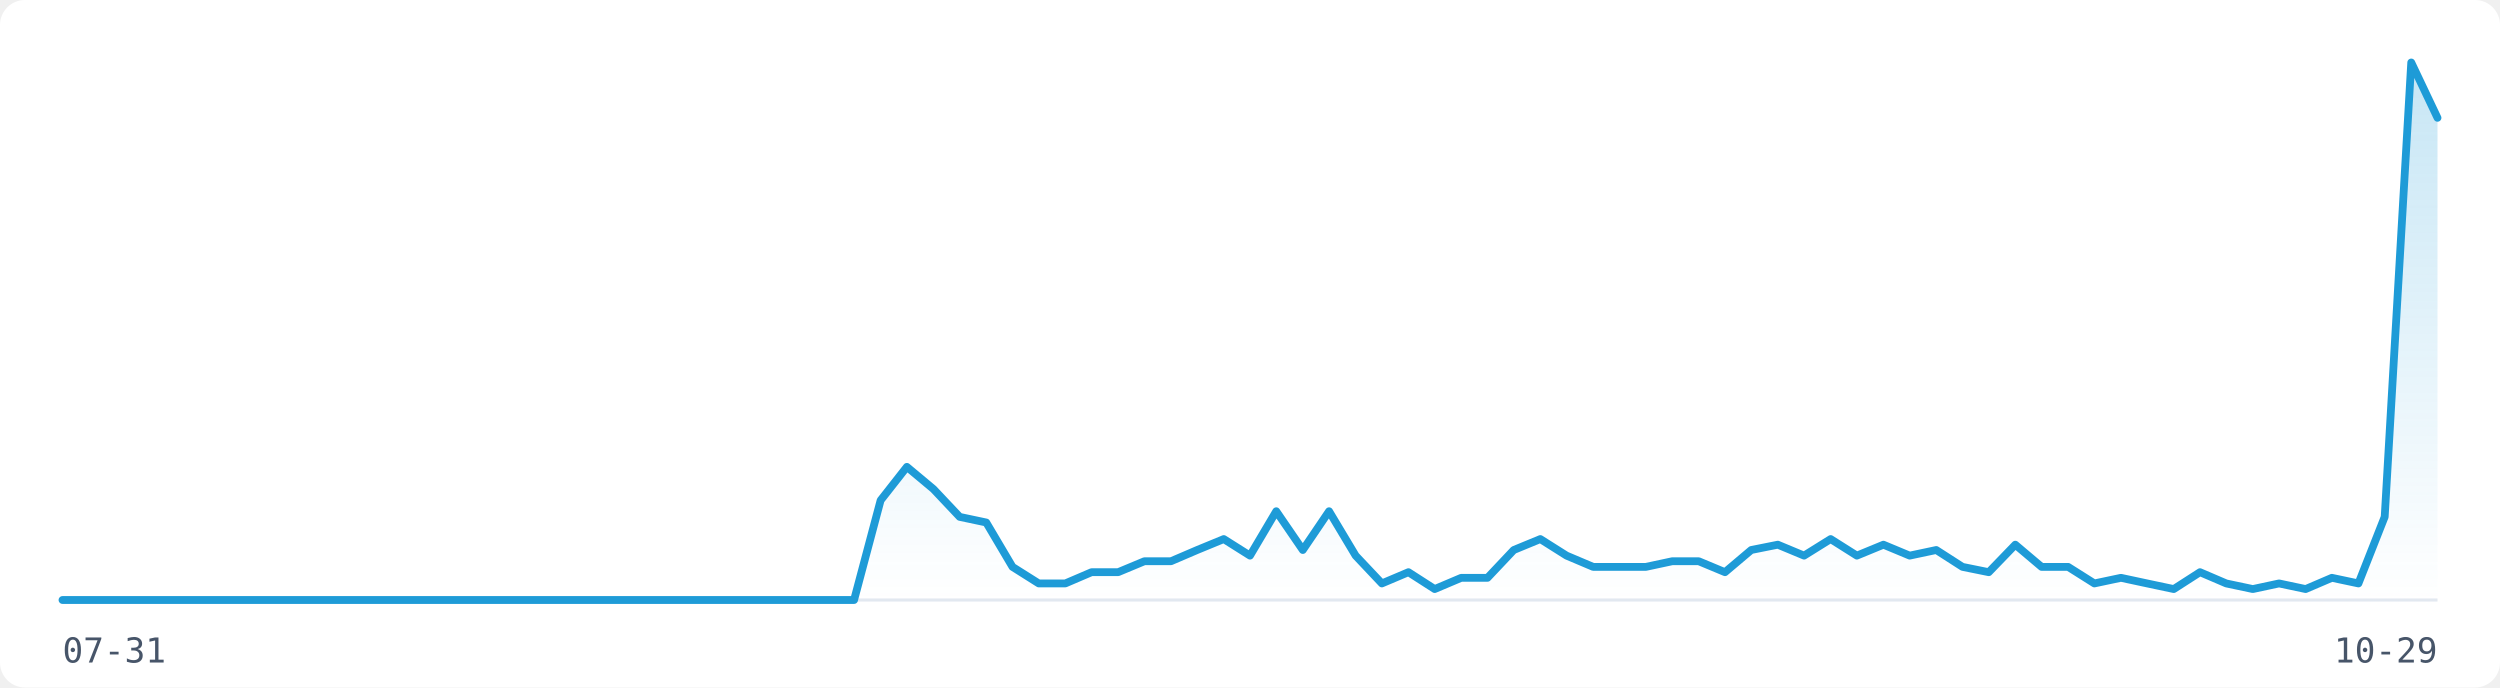
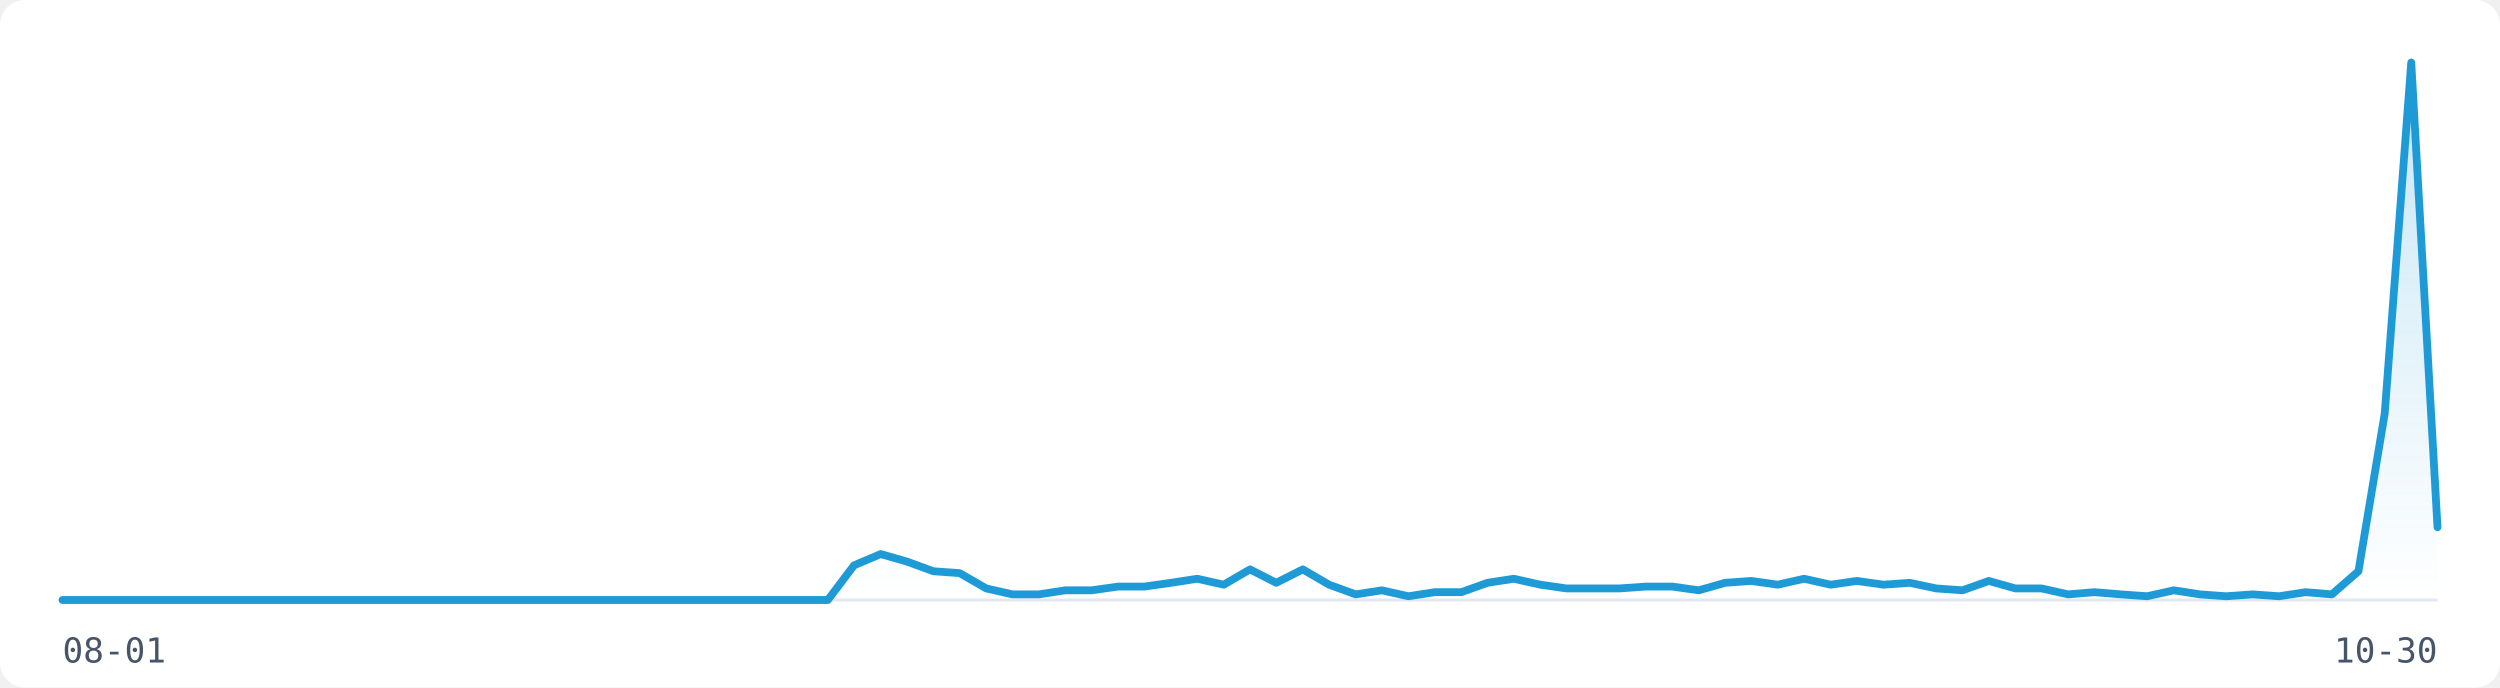
<svg xmlns="http://www.w3.org/2000/svg" width="800" height="220" viewBox="0 0 800 220" role="img" aria-label="Visitor traffic over the last 91 days">
  <rect width="800" height="220" fill="#FFFFFF" rx="8" />
  <line x1="20" y1="192" x2="780" y2="192" stroke="#E2E8F0" stroke-width="1" />
  <defs>
    <linearGradient id="fill-light" x1="0" y1="0" x2="0" y2="1">
      <stop offset="0%" stop-color="rgba(30,155,215,0.25)" />
      <stop offset="100%" stop-color="rgba(30,155,215,0)" />
    </linearGradient>
  </defs>
-   <path d="M20.0,192.0 L28.4,192.0 L36.9,192.0 L45.3,192.0 L53.8,192.0 L62.2,192.0 L70.7,192.0 L79.1,192.0 L87.6,192.0 L96.0,192.0 L104.4,192.0 L112.9,192.0 L121.3,192.0 L129.8,192.0 L138.2,192.0 L146.7,192.0 L155.1,192.0 L163.6,192.0 L172.0,192.0 L180.4,192.0 L188.9,192.0 L197.3,192.0 L205.8,192.0 L214.2,192.0 L222.7,192.0 L231.1,192.0 L239.6,192.0 L248.0,192.0 L256.4,192.0 L264.9,192.0 L273.3,192.0 L281.8,160.1 L290.2,149.4 L298.7,156.5 L307.1,165.4 L315.6,167.2 L324.0,181.4 L332.4,186.7 L340.9,186.7 L349.3,183.1 L357.8,183.1 L366.2,179.6 L374.7,179.6 L383.1,176.0 L391.6,172.5 L400.0,177.8 L408.4,163.6 L416.9,176.0 L425.3,163.6 L433.8,177.8 L442.2,186.7 L450.7,183.1 L459.1,188.5 L467.6,184.9 L476.0,184.9 L484.4,176.0 L492.9,172.5 L501.3,177.8 L509.8,181.4 L518.2,181.4 L526.7,181.4 L535.1,179.6 L543.6,179.6 L552.0,183.1 L560.4,176.0 L568.9,174.3 L577.3,177.8 L585.8,172.5 L594.2,177.8 L602.7,174.3 L611.1,177.8 L619.6,176.0 L628.0,181.4 L636.4,183.1 L644.9,174.3 L653.3,181.4 L661.8,181.4 L670.2,186.7 L678.7,184.9 L687.1,186.7 L695.6,188.5 L704.0,183.1 L712.4,186.7 L720.9,188.5 L729.3,186.7 L737.8,188.5 L746.2,184.9 L754.7,186.7 L763.1,165.4 L771.6,20.0 L780.0,37.7 L780.0,192 L20.0,192 Z" fill="url(#fill-light)" stroke="none" />
-   <path d="M20.0,192.0 L28.4,192.0 L36.9,192.0 L45.3,192.0 L53.8,192.0 L62.2,192.0 L70.7,192.0 L79.1,192.0 L87.6,192.0 L96.0,192.0 L104.4,192.0 L112.9,192.0 L121.3,192.0 L129.8,192.0 L138.2,192.0 L146.7,192.0 L155.1,192.0 L163.6,192.0 L172.0,192.0 L180.4,192.0 L188.9,192.0 L197.3,192.0 L205.8,192.0 L214.2,192.0 L222.7,192.0 L231.1,192.0 L239.6,192.0 L248.0,192.0 L256.4,192.0 L264.9,192.0 L273.3,192.0 L281.8,160.1 L290.2,149.4 L298.7,156.5 L307.1,165.4 L315.6,167.2 L324.0,181.4 L332.4,186.7 L340.9,186.7 L349.3,183.1 L357.8,183.1 L366.2,179.6 L374.7,179.6 L383.1,176.0 L391.6,172.5 L400.0,177.8 L408.4,163.6 L416.9,176.0 L425.3,163.6 L433.8,177.8 L442.2,186.7 L450.7,183.1 L459.1,188.5 L467.6,184.9 L476.0,184.9 L484.4,176.0 L492.9,172.5 L501.3,177.8 L509.8,181.4 L518.2,181.4 L526.7,181.4 L535.1,179.6 L543.6,179.6 L552.0,183.1 L560.4,176.0 L568.9,174.3 L577.3,177.8 L585.8,172.5 L594.2,177.8 L602.7,174.3 L611.1,177.8 L619.6,176.0 L628.0,181.4 L636.4,183.1 L644.9,174.3 L653.3,181.4 L661.8,181.4 L670.2,186.7 L678.7,184.9 L687.1,186.7 L695.6,188.5 L704.0,183.1 L712.4,186.7 L720.9,188.5 L729.3,186.7 L737.8,188.5 L746.2,184.9 L754.7,186.7 L763.1,165.4 L771.6,20.0 L780.0,37.7" fill="none" stroke="#1E9BD7" stroke-width="2.5" stroke-linejoin="round" stroke-linecap="round" />
-   <text x="20" y="212" font-family="monospace" font-size="11" fill="#475569">07-31</text>
-   <text x="780" y="212" font-family="monospace" font-size="11" fill="#475569" text-anchor="end">10-29</text>
+   <path d="M20.0,192.0 L28.4,192.0 L36.9,192.0 L45.3,192.0 L53.8,192.0 L62.2,192.0 L70.7,192.0 L79.1,192.0 L87.6,192.0 L96.0,192.0 L104.4,192.0 L112.9,192.0 L121.3,192.0 L129.8,192.0 L138.2,192.0 L146.7,192.0 L155.1,192.0 L163.6,192.0 L172.0,192.0 L180.4,192.0 L188.9,192.0 L197.3,192.0 L205.8,192.0 L214.2,192.0 L222.7,192.0 L231.1,192.0 L239.6,192.0 L248.0,192.0 L256.4,192.0 L264.9,192.0 L273.3,180.9 L281.8,177.3 L290.2,179.7 L298.7,182.8 L307.1,183.4 L315.6,188.3 L324.0,190.2 L332.4,190.2 L340.9,188.9 L349.3,188.9 L357.8,187.7 L366.2,187.7 L374.7,186.5 L383.1,185.2 L391.6,187.1 L400.0,182.2 L408.4,186.5 L416.9,182.2 L425.3,187.1 L433.8,190.2 L442.2,188.9 L450.7,190.8 L459.1,189.5 L467.6,189.5 L476.0,186.5 L484.4,185.2 L492.9,187.1 L501.3,188.3 L509.8,188.3 L518.2,188.3 L526.7,187.7 L535.1,187.7 L543.6,188.9 L552.0,186.5 L560.4,185.9 L568.9,187.1 L577.3,185.2 L585.8,187.1 L594.2,185.9 L602.7,187.1 L611.1,186.5 L619.6,188.3 L628.0,188.9 L636.4,185.9 L644.9,188.3 L653.3,188.3 L661.8,190.2 L670.2,189.5 L678.7,190.2 L687.1,190.8 L695.6,188.9 L704.0,190.2 L712.4,190.8 L720.9,190.2 L729.3,190.8 L737.8,189.5 L746.2,190.2 L754.7,182.8 L763.1,132.4 L771.6,20.0 L780.0,168.7 L780.0,192 L20.0,192 Z" fill="url(#fill-light)" stroke="none" />
+   <path d="M20.0,192.0 L28.4,192.0 L36.9,192.0 L45.3,192.0 L53.8,192.0 L62.2,192.0 L70.7,192.0 L79.1,192.0 L87.6,192.0 L96.0,192.0 L104.4,192.0 L112.9,192.0 L121.3,192.0 L129.8,192.0 L138.2,192.0 L146.7,192.0 L155.1,192.0 L163.6,192.0 L172.0,192.0 L180.4,192.0 L188.9,192.0 L197.3,192.0 L205.8,192.0 L214.2,192.0 L222.7,192.0 L231.1,192.0 L239.6,192.0 L248.0,192.0 L256.4,192.0 L264.9,192.0 L273.3,180.9 L281.8,177.3 L290.2,179.7 L298.7,182.8 L307.1,183.4 L315.6,188.3 L324.0,190.2 L332.4,190.2 L340.9,188.9 L349.3,188.9 L357.8,187.7 L366.2,187.7 L374.7,186.5 L383.1,185.2 L391.6,187.1 L400.0,182.2 L408.4,186.5 L416.9,182.2 L425.3,187.1 L433.8,190.2 L442.2,188.9 L450.7,190.8 L459.1,189.5 L467.6,189.5 L476.0,186.5 L484.4,185.2 L492.9,187.1 L501.3,188.3 L509.8,188.3 L518.2,188.3 L526.7,187.7 L535.1,187.7 L543.6,188.9 L552.0,186.5 L560.4,185.9 L568.9,187.1 L577.3,185.2 L585.8,187.1 L594.2,185.9 L602.7,187.1 L611.1,186.5 L619.6,188.3 L628.0,188.9 L636.4,185.9 L644.9,188.3 L653.3,188.3 L661.8,190.2 L670.2,189.5 L678.7,190.2 L687.1,190.8 L695.6,188.9 L704.0,190.2 L712.4,190.8 L720.9,190.2 L729.3,190.8 L737.8,189.5 L746.2,190.2 L754.7,182.8 L763.1,132.4 L771.6,20.0 L780.0,168.7" fill="none" stroke="#1E9BD7" stroke-width="2.5" stroke-linejoin="round" stroke-linecap="round" />
+   <text x="20" y="212" font-family="monospace" font-size="11" fill="#475569">08-01</text>
+   <text x="780" y="212" font-family="monospace" font-size="11" fill="#475569" text-anchor="end">10-30</text>
</svg>
